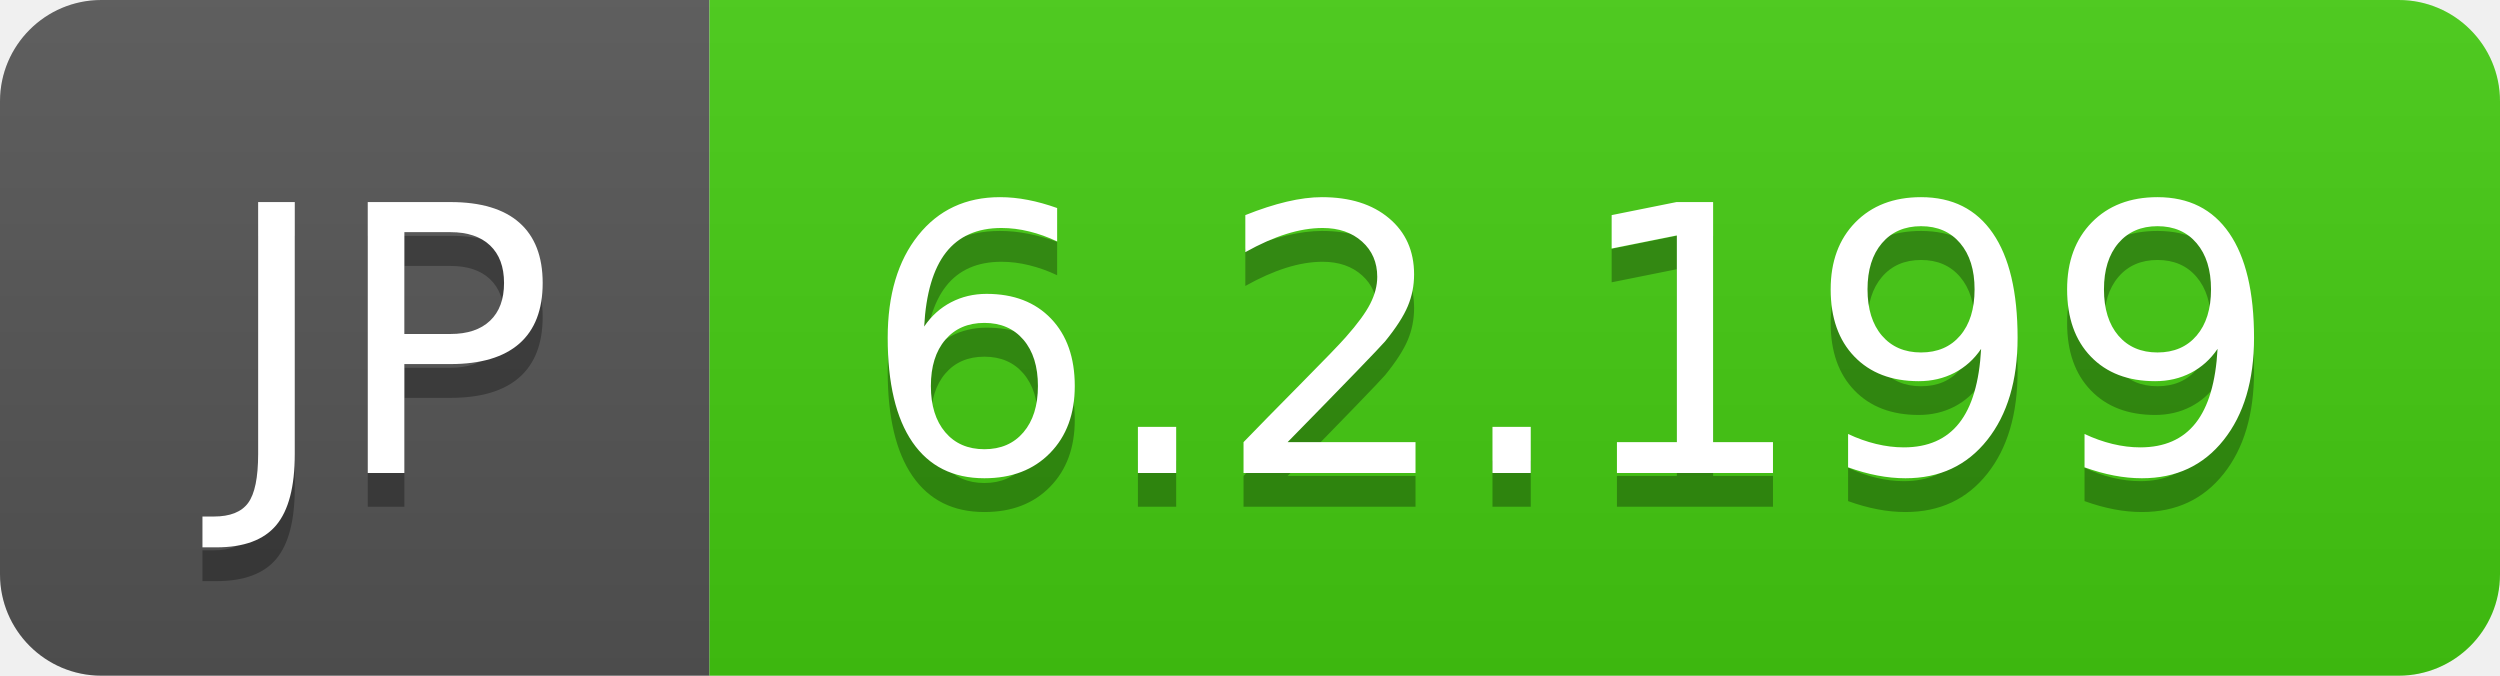
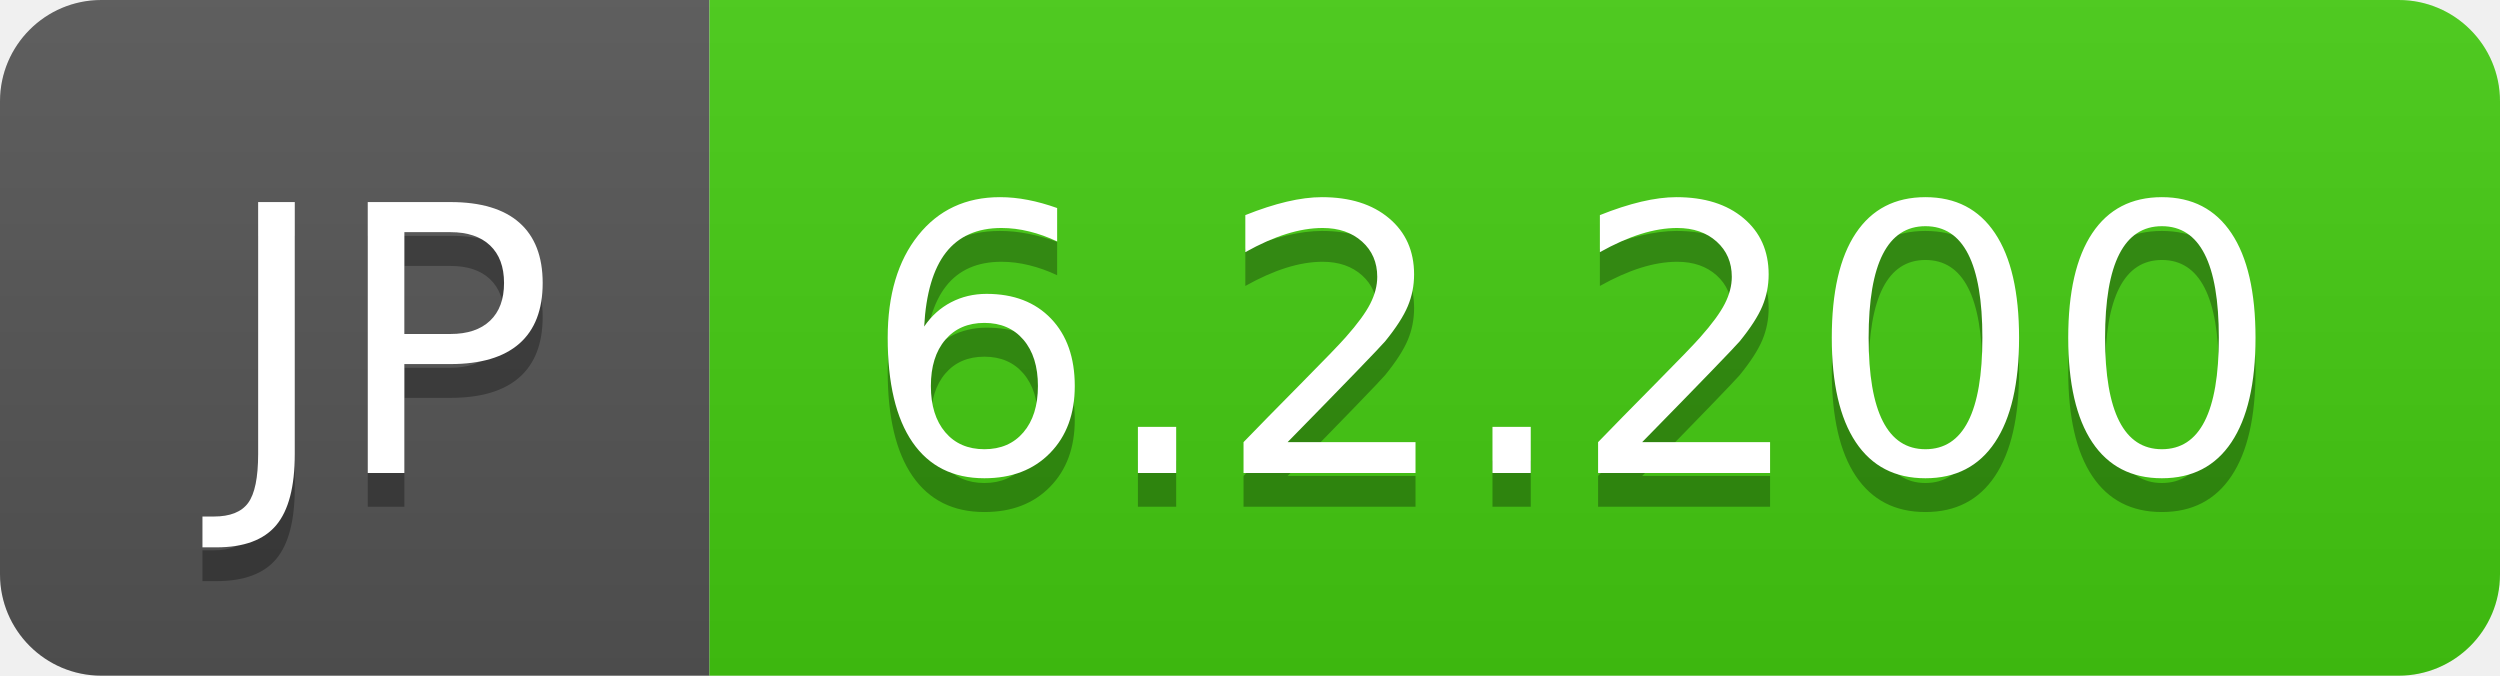
- <svg xmlns="http://www.w3.org/2000/svg" width="74" height="20" role="img" aria-label="JP: 6.2.199">
+ <svg xmlns="http://www.w3.org/2000/svg" width="74" height="20" role="img" aria-label="JP: 6.2.200">
  <linearGradient id="s" x2="0" y2="100%">
    <stop offset="0" stop-color="#bbb" stop-opacity=".1" />
    <stop offset="1" stop-opacity=".1" />
  </linearGradient>
  <clipPath id="r">
    <rect width="74" height="20" rx="3" fill="#fff" />
  </clipPath>
  <g clip-path="url(#r)">
    <rect width="21" height="20" fill="#555" />
    <rect x="21" width="53" height="20" fill="#4c1" />
    <rect width="74" height="20" fill="url(#s)" />
  </g>
  <g fill="#fff" text-anchor="middle" font-family="Verdana,Geneva,DejaVu Sans,sans-serif" text-rendering="geometricPrecision" font-size="110">
    <text aria-hidden="true" x="115" y="150" fill="#010101" fill-opacity=".3" transform="scale(.1)" textLength="110">JP</text>
    <text x="115" y="140" transform="scale(.1)" fill="#fff" textLength="110">JP</text>
-     <text aria-hidden="true" x="465" y="150" fill="#010101" fill-opacity=".3" transform="scale(.1)" textLength="430">6.2.199</text>
-     <text x="465" y="140" transform="scale(.1)" fill="#fff" textLength="430">6.2.199</text>
+     <text aria-hidden="true" x="465" y="150" fill="#010101" fill-opacity=".3" transform="scale(.1)" textLength="430">6.2.200</text>
+     <text x="465" y="140" transform="scale(.1)" fill="#fff" textLength="430">6.2.200</text>
  </g>
</svg>
